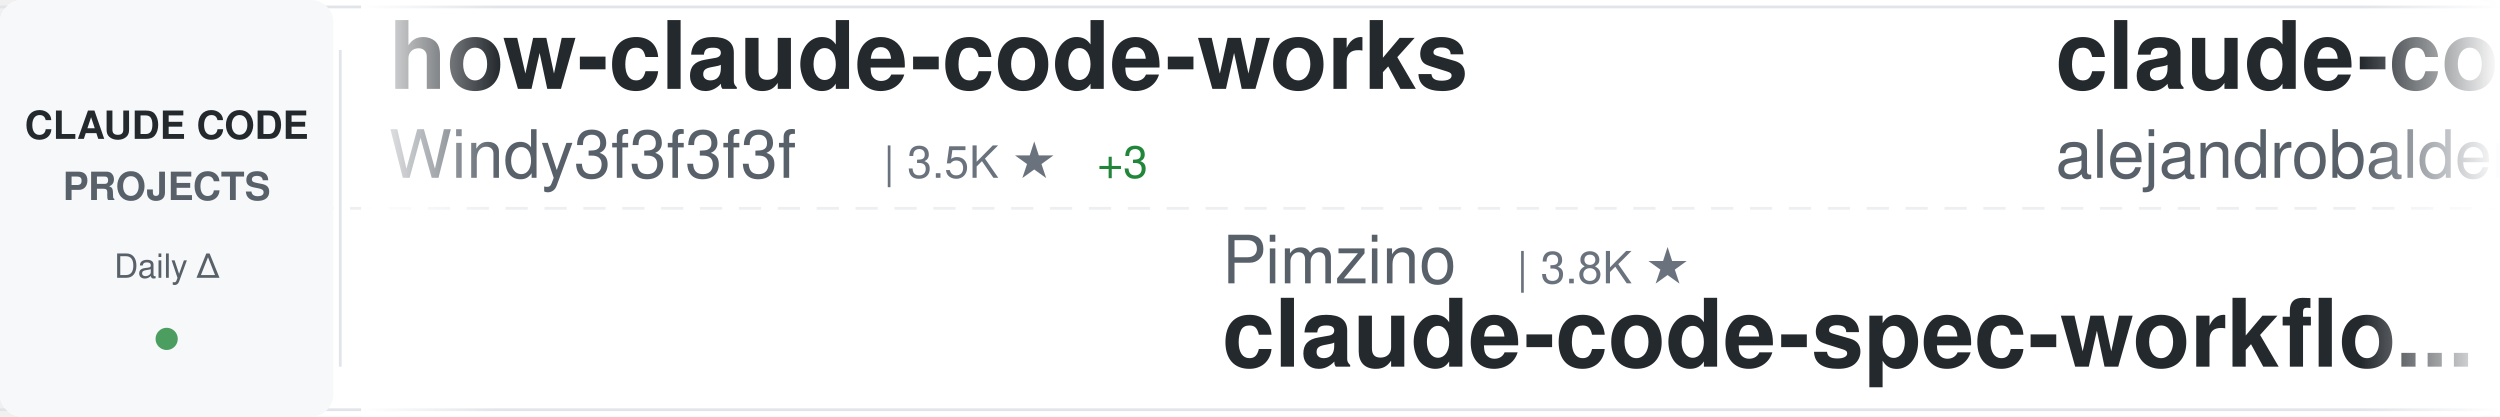
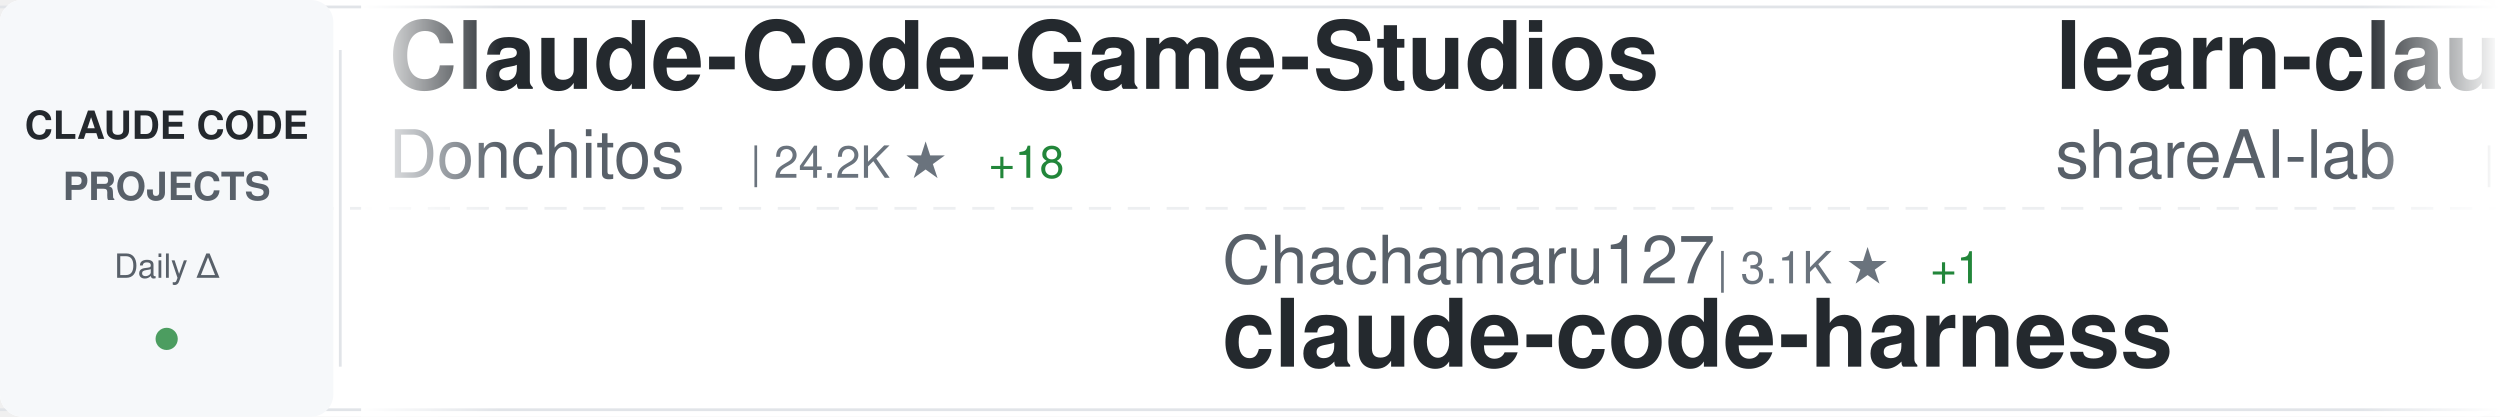
<svg xmlns="http://www.w3.org/2000/svg" width="900" height="150">
  <defs>
    <linearGradient id="awesomeLeftFade" x1="0%" y1="0%" x2="100%" y2="0%">
      <stop offset="0%" style="stop-color:#ffffff;stop-opacity:1" />
      <stop offset="100%" style="stop-color:#ffffff;stop-opacity:0" />
    </linearGradient>
    <linearGradient id="awesomeRightFade" x1="0%" y1="0%" x2="100%" y2="0%">
      <stop offset="0%" style="stop-color:#ffffff;stop-opacity:0" />
      <stop offset="100%" style="stop-color:#ffffff;stop-opacity:1" />
    </linearGradient>
  </defs>
  <rect width="900" height="150" fill="#ffffff" rx="8" />
  <rect x="0" y="2" width="900" height="1" fill="#e1e4e8" />
  <rect x="0" y="147" width="900" height="1" fill="#e1e4e8" />
  <line x1="0" y1="75" x2="900" y2="75" stroke="#e1e4e8" stroke-width="1" stroke-dasharray="8 6" opacity="0.6" />
  <rect x="0" y="0" width="120" height="150" fill="#f6f8fa" rx="8" />
  <text x="60" y="50" font-family="-apple-system, BlinkMacSystemFont, 'Segoe UI', Helvetica, Arial, sans-serif" font-size="14" font-weight="600" fill="#24292e" text-anchor="middle">CLAUDE CODE</text>
  <text x="60" y="72" font-family="-apple-system, BlinkMacSystemFont, 'Segoe UI', Helvetica, Arial, sans-serif" font-size="14" font-weight="600" fill="#586069" text-anchor="middle">PROJECTS</text>
  <text x="60" y="100" font-family="-apple-system, BlinkMacSystemFont, 'Segoe UI', Helvetica, Arial, sans-serif" font-size="12" font-weight="500" fill="#586069" text-anchor="middle">Daily Δ</text>
  <circle cx="60" cy="122" r="4" fill="#22863a" opacity="0.8" />
  <rect x="122" y="18" width="1" height="114" fill="#e1e4e8" />
  <clipPath id="awesomeTickerClip">
    <rect x="130" y="0" width="770" height="150" />
  </clipPath>
  <g clip-path="url(#awesomeTickerClip)">
    <g id="awesomeTickerItems">
      <animateTransform attributeName="transform" attributeType="XML" type="translate" from="0 0" to="-3000 0" dur="54s" repeatCount="indefinite" />
      <g transform="translate(0, 0)">
-         <text x="140" y="32" font-family="-apple-system, BlinkMacSystemFont, 'Segoe UI', Helvetica, Arial, sans-serif" font-size="34" font-weight="600" fill="#24292e">how-claude-code-works</text>
-         <text x="140" y="64" font-family="-apple-system, BlinkMacSystemFont, 'Segoe UI', Helvetica, Arial, sans-serif" font-size="24" font-weight="400" fill="#586069">Windy3f3f3f3f</text>
-         <text x="318" y="64" font-family="-apple-system, BlinkMacSystemFont, 'Segoe UI', Helvetica, Arial, sans-serif" font-size="16" font-weight="500" fill="#6a737d">| 3.5K ★</text>
-         <text x="395" y="64" font-family="-apple-system, BlinkMacSystemFont, 'Segoe UI', Helvetica, Arial, sans-serif" font-size="16" font-weight="500" fill="#22863a"> +3</text>
+         <text x="140" y="32" font-family="-apple-system, BlinkMacSystemFont, 'Segoe UI', Helvetica, Arial, sans-serif" font-size="34" font-weight="600" fill="#24292e">Claude-Code-Game-Studios</text>
+         <text x="140" y="64" font-family="-apple-system, BlinkMacSystemFont, 'Segoe UI', Helvetica, Arial, sans-serif" font-size="24" font-weight="400" fill="#586069">Donchitos</text>
+         <text x="270" y="64" font-family="-apple-system, BlinkMacSystemFont, 'Segoe UI', Helvetica, Arial, sans-serif" font-size="16" font-weight="500" fill="#6a737d">| 24.2K ★</text>
+         <text x="356" y="64" font-family="-apple-system, BlinkMacSystemFont, 'Segoe UI', Helvetica, Arial, sans-serif" font-size="16" font-weight="500" fill="#22863a"> +18</text>
      </g>
      <g transform="translate(300, 0)">
-         <text x="140" y="102" font-family="-apple-system, BlinkMacSystemFont, 'Segoe UI', Helvetica, Arial, sans-serif" font-size="24" font-weight="400" fill="#586069">Pimzino</text>
-         <text x="246" y="102" font-family="-apple-system, BlinkMacSystemFont, 'Segoe UI', Helvetica, Arial, sans-serif" font-size="16" font-weight="500" fill="#6a737d">| 3.8K ★</text>
-         <text x="140" y="132" font-family="-apple-system, BlinkMacSystemFont, 'Segoe UI', Helvetica, Arial, sans-serif" font-size="34" font-weight="600" fill="#24292e">claude-code-spec-workflo...</text>
+         <text x="140" y="102" font-family="-apple-system, BlinkMacSystemFont, 'Segoe UI', Helvetica, Arial, sans-serif" font-size="24" font-weight="400" fill="#586069">Chachamaru127</text>
+         <text x="318" y="102" font-family="-apple-system, BlinkMacSystemFont, 'Segoe UI', Helvetica, Arial, sans-serif" font-size="16" font-weight="500" fill="#6a737d">| 3.1K ★</text>
+         <text x="395" y="102" font-family="-apple-system, BlinkMacSystemFont, 'Segoe UI', Helvetica, Arial, sans-serif" font-size="16" font-weight="500" fill="#22863a"> +1</text>
+         <text x="140" y="132" font-family="-apple-system, BlinkMacSystemFont, 'Segoe UI', Helvetica, Arial, sans-serif" font-size="34" font-weight="600" fill="#24292e">claude-code-harness</text>
      </g>
      <g transform="translate(600, 0)">
-         <text x="140" y="32" font-family="-apple-system, BlinkMacSystemFont, 'Segoe UI', Helvetica, Arial, sans-serif" font-size="34" font-weight="600" fill="#24292e">claude-code-from-source</text>
-         <text x="140" y="64" font-family="-apple-system, BlinkMacSystemFont, 'Segoe UI', Helvetica, Arial, sans-serif" font-size="24" font-weight="400" fill="#586069">alejandrobalderas</text>
-         <text x="366" y="64" font-family="-apple-system, BlinkMacSystemFont, 'Segoe UI', Helvetica, Arial, sans-serif" font-size="16" font-weight="500" fill="#6a737d">| 2.8K ★</text>
+         <text x="140" y="32" font-family="-apple-system, BlinkMacSystemFont, 'Segoe UI', Helvetica, Arial, sans-serif" font-size="34" font-weight="600" fill="#24292e">learn-claude-code</text>
+         <text x="140" y="64" font-family="-apple-system, BlinkMacSystemFont, 'Segoe UI', Helvetica, Arial, sans-serif" font-size="24" font-weight="400" fill="#586069">shareAI-lab</text>
+         <text x="294" y="64" font-family="-apple-system, BlinkMacSystemFont, 'Segoe UI', Helvetica, Arial, sans-serif" font-size="16" font-weight="500" fill="#6a737d">| 74.7K ★</text>
+         <text x="380" y="64" font-family="-apple-system, BlinkMacSystemFont, 'Segoe UI', Helvetica, Arial, sans-serif" font-size="16" font-weight="500" fill="#22863a"> +15</text>
      </g>
      <g transform="translate(900, 0)">
-         <text x="140" y="102" font-family="-apple-system, BlinkMacSystemFont, 'Segoe UI', Helvetica, Arial, sans-serif" font-size="24" font-weight="400" fill="#586069">disler</text>
-         <text x="234" y="102" font-family="-apple-system, BlinkMacSystemFont, 'Segoe UI', Helvetica, Arial, sans-serif" font-size="16" font-weight="500" fill="#6a737d">| 1.6K ★</text>
-         <text x="140" y="132" font-family="-apple-system, BlinkMacSystemFont, 'Segoe UI', Helvetica, Arial, sans-serif" font-size="34" font-weight="600" fill="#24292e">pi-vs-claude-code</text>
+         <text x="140" y="102" font-family="-apple-system, BlinkMacSystemFont, 'Segoe UI', Helvetica, Arial, sans-serif" font-size="24" font-weight="400" fill="#586069">affaan-m</text>
+         <text x="258" y="102" font-family="-apple-system, BlinkMacSystemFont, 'Segoe UI', Helvetica, Arial, sans-serif" font-size="16" font-weight="500" fill="#6a737d">| 241.1K ★</text>
+         <text x="353" y="102" font-family="-apple-system, BlinkMacSystemFont, 'Segoe UI', Helvetica, Arial, sans-serif" font-size="16" font-weight="500" fill="#22863a"> +32</text>
+         <text x="140" y="132" font-family="-apple-system, BlinkMacSystemFont, 'Segoe UI', Helvetica, Arial, sans-serif" font-size="34" font-weight="600" fill="#24292e">ECC</text>
      </g>
      <g transform="translate(1200, 0)">
-         <text x="140" y="32" font-family="-apple-system, BlinkMacSystemFont, 'Segoe UI', Helvetica, Arial, sans-serif" font-size="34" font-weight="600" fill="#24292e">arcads-claude-code</text>
-         <text x="140" y="64" font-family="-apple-system, BlinkMacSystemFont, 'Segoe UI', Helvetica, Arial, sans-serif" font-size="24" font-weight="400" fill="#586069">krusemediallc</text>
-         <text x="318" y="64" font-family="-apple-system, BlinkMacSystemFont, 'Segoe UI', Helvetica, Arial, sans-serif" font-size="16" font-weight="500" fill="#6a737d">| 1.3K ★</text>
-         <text x="395" y="64" font-family="-apple-system, BlinkMacSystemFont, 'Segoe UI', Helvetica, Arial, sans-serif" font-size="16" font-weight="500" fill="#22863a"> +11</text>
+         <text x="140" y="32" font-family="-apple-system, BlinkMacSystemFont, 'Segoe UI', Helvetica, Arial, sans-serif" font-size="34" font-weight="600" fill="#24292e">awesome-claude-code</text>
+         <text x="140" y="64" font-family="-apple-system, BlinkMacSystemFont, 'Segoe UI', Helvetica, Arial, sans-serif" font-size="24" font-weight="400" fill="#586069">jqueryscript</text>
+         <text x="306" y="64" font-family="-apple-system, BlinkMacSystemFont, 'Segoe UI', Helvetica, Arial, sans-serif" font-size="16" font-weight="500" fill="#6a737d">| 501 ★</text>
      </g>
      <g transform="translate(1500, 0)">
-         <text x="140" y="102" font-family="-apple-system, BlinkMacSystemFont, 'Segoe UI', Helvetica, Arial, sans-serif" font-size="24" font-weight="400" fill="#586069">shanraisshan</text>
-         <text x="306" y="102" font-family="-apple-system, BlinkMacSystemFont, 'Segoe UI', Helvetica, Arial, sans-serif" font-size="16" font-weight="500" fill="#6a737d">| 64.7K ★</text>
-         <text x="392" y="102" font-family="-apple-system, BlinkMacSystemFont, 'Segoe UI', Helvetica, Arial, sans-serif" font-size="16" font-weight="500" fill="#22863a"> +7</text>
-         <text x="140" y="132" font-family="-apple-system, BlinkMacSystemFont, 'Segoe UI', Helvetica, Arial, sans-serif" font-size="34" font-weight="600" fill="#24292e">claude-code-best-practic...</text>
+         <text x="140" y="102" font-family="-apple-system, BlinkMacSystemFont, 'Segoe UI', Helvetica, Arial, sans-serif" font-size="24" font-weight="400" fill="#586069">anthropics</text>
+         <text x="282" y="102" font-family="-apple-system, BlinkMacSystemFont, 'Segoe UI', Helvetica, Arial, sans-serif" font-size="16" font-weight="500" fill="#6a737d">| 949 ★</text>
+         <text x="140" y="132" font-family="-apple-system, BlinkMacSystemFont, 'Segoe UI', Helvetica, Arial, sans-serif" font-size="34" font-weight="600" fill="#24292e">claude-code-base-action</text>
      </g>
      <g transform="translate(1800, 0)">
-         <text x="140" y="32" font-family="-apple-system, BlinkMacSystemFont, 'Segoe UI', Helvetica, Arial, sans-serif" font-size="34" font-weight="600" fill="#24292e">claude-code-book</text>
-         <text x="140" y="64" font-family="-apple-system, BlinkMacSystemFont, 'Segoe UI', Helvetica, Arial, sans-serif" font-size="24" font-weight="400" fill="#586069">lintsinghua</text>
-         <text x="294" y="64" font-family="-apple-system, BlinkMacSystemFont, 'Segoe UI', Helvetica, Arial, sans-serif" font-size="16" font-weight="500" fill="#6a737d">| 4.1K ★</text>
-         <text x="371" y="64" font-family="-apple-system, BlinkMacSystemFont, 'Segoe UI', Helvetica, Arial, sans-serif" font-size="16" font-weight="500" fill="#22863a"> +1</text>
+         <text x="140" y="32" font-family="-apple-system, BlinkMacSystemFont, 'Segoe UI', Helvetica, Arial, sans-serif" font-size="34" font-weight="600" fill="#24292e">claude-code-action</text>
+         <text x="140" y="64" font-family="-apple-system, BlinkMacSystemFont, 'Segoe UI', Helvetica, Arial, sans-serif" font-size="24" font-weight="400" fill="#586069">anthropics</text>
+         <text x="282" y="64" font-family="-apple-system, BlinkMacSystemFont, 'Segoe UI', Helvetica, Arial, sans-serif" font-size="16" font-weight="500" fill="#6a737d">| 8.7K ★</text>
      </g>
      <g transform="translate(2100, 0)">
-         <text x="140" y="102" font-family="-apple-system, BlinkMacSystemFont, 'Segoe UI', Helvetica, Arial, sans-serif" font-size="24" font-weight="400" fill="#586069">disler</text>
-         <text x="234" y="102" font-family="-apple-system, BlinkMacSystemFont, 'Segoe UI', Helvetica, Arial, sans-serif" font-size="16" font-weight="500" fill="#6a737d">| 3.9K ★</text>
-         <text x="140" y="132" font-family="-apple-system, BlinkMacSystemFont, 'Segoe UI', Helvetica, Arial, sans-serif" font-size="34" font-weight="600" fill="#24292e">claude-code-hooks-master...</text>
+         <text x="140" y="102" font-family="-apple-system, BlinkMacSystemFont, 'Segoe UI', Helvetica, Arial, sans-serif" font-size="24" font-weight="400" fill="#586069">liuup</text>
+         <text x="222" y="102" font-family="-apple-system, BlinkMacSystemFont, 'Segoe UI', Helvetica, Arial, sans-serif" font-size="16" font-weight="500" fill="#6a737d">| 3.8K ★</text>
+         <text x="140" y="132" font-family="-apple-system, BlinkMacSystemFont, 'Segoe UI', Helvetica, Arial, sans-serif" font-size="34" font-weight="600" fill="#24292e">claude-code-analysis</text>
      </g>
      <g transform="translate(2400, 0)">
-         <text x="140" y="32" font-family="-apple-system, BlinkMacSystemFont, 'Segoe UI', Helvetica, Arial, sans-serif" font-size="34" font-weight="600" fill="#24292e">claude-code-rust</text>
-         <text x="140" y="64" font-family="-apple-system, BlinkMacSystemFont, 'Segoe UI', Helvetica, Arial, sans-serif" font-size="24" font-weight="400" fill="#586069">lorryjovens-hub</text>
-         <text x="342" y="64" font-family="-apple-system, BlinkMacSystemFont, 'Segoe UI', Helvetica, Arial, sans-serif" font-size="16" font-weight="500" fill="#6a737d">| 1.7K ★</text>
+         <text x="140" y="32" font-family="-apple-system, BlinkMacSystemFont, 'Segoe UI', Helvetica, Arial, sans-serif" font-size="34" font-weight="600" fill="#24292e">claude-code-spec-workflo...</text>
+         <text x="140" y="64" font-family="-apple-system, BlinkMacSystemFont, 'Segoe UI', Helvetica, Arial, sans-serif" font-size="24" font-weight="400" fill="#586069">Pimzino</text>
+         <text x="246" y="64" font-family="-apple-system, BlinkMacSystemFont, 'Segoe UI', Helvetica, Arial, sans-serif" font-size="16" font-weight="500" fill="#6a737d">| 3.8K ★</text>
      </g>
      <g transform="translate(2700, 0)">
-         <text x="140" y="102" font-family="-apple-system, BlinkMacSystemFont, 'Segoe UI', Helvetica, Arial, sans-serif" font-size="24" font-weight="400" fill="#586069">diet103</text>
-         <text x="246" y="102" font-family="-apple-system, BlinkMacSystemFont, 'Segoe UI', Helvetica, Arial, sans-serif" font-size="16" font-weight="500" fill="#6a737d">| 10.0K ★</text>
-         <text x="140" y="132" font-family="-apple-system, BlinkMacSystemFont, 'Segoe UI', Helvetica, Arial, sans-serif" font-size="34" font-weight="600" fill="#24292e">claude-code-infrastructu...</text>
+         <text x="140" y="102" font-family="-apple-system, BlinkMacSystemFont, 'Segoe UI', Helvetica, Arial, sans-serif" font-size="24" font-weight="400" fill="#586069">darcyegb</text>
+         <text x="258" y="102" font-family="-apple-system, BlinkMacSystemFont, 'Segoe UI', Helvetica, Arial, sans-serif" font-size="16" font-weight="500" fill="#6a737d">| 759 ★</text>
+         <text x="140" y="132" font-family="-apple-system, BlinkMacSystemFont, 'Segoe UI', Helvetica, Arial, sans-serif" font-size="34" font-weight="600" fill="#24292e">ClaudeCodeAgents</text>
      </g>
      <g transform="translate(3000, 0)">
-         <text x="140" y="32" font-family="-apple-system, BlinkMacSystemFont, 'Segoe UI', Helvetica, Arial, sans-serif" font-size="34" font-weight="600" fill="#24292e">how-claude-code-works</text>
-         <text x="140" y="64" font-family="-apple-system, BlinkMacSystemFont, 'Segoe UI', Helvetica, Arial, sans-serif" font-size="24" font-weight="400" fill="#586069">Windy3f3f3f3f</text>
-         <text x="318" y="64" font-family="-apple-system, BlinkMacSystemFont, 'Segoe UI', Helvetica, Arial, sans-serif" font-size="16" font-weight="500" fill="#6a737d">| 3.5K ★</text>
-         <text x="395" y="64" font-family="-apple-system, BlinkMacSystemFont, 'Segoe UI', Helvetica, Arial, sans-serif" font-size="16" font-weight="500" fill="#22863a"> +3</text>
+         <text x="140" y="32" font-family="-apple-system, BlinkMacSystemFont, 'Segoe UI', Helvetica, Arial, sans-serif" font-size="34" font-weight="600" fill="#24292e">Claude-Code-Game-Studios</text>
+         <text x="140" y="64" font-family="-apple-system, BlinkMacSystemFont, 'Segoe UI', Helvetica, Arial, sans-serif" font-size="24" font-weight="400" fill="#586069">Donchitos</text>
+         <text x="270" y="64" font-family="-apple-system, BlinkMacSystemFont, 'Segoe UI', Helvetica, Arial, sans-serif" font-size="16" font-weight="500" fill="#6a737d">| 24.2K ★</text>
+         <text x="356" y="64" font-family="-apple-system, BlinkMacSystemFont, 'Segoe UI', Helvetica, Arial, sans-serif" font-size="16" font-weight="500" fill="#22863a"> +18</text>
      </g>
      <g transform="translate(3300, 0)">
-         <text x="140" y="102" font-family="-apple-system, BlinkMacSystemFont, 'Segoe UI', Helvetica, Arial, sans-serif" font-size="24" font-weight="400" fill="#586069">Pimzino</text>
-         <text x="246" y="102" font-family="-apple-system, BlinkMacSystemFont, 'Segoe UI', Helvetica, Arial, sans-serif" font-size="16" font-weight="500" fill="#6a737d">| 3.8K ★</text>
-         <text x="140" y="132" font-family="-apple-system, BlinkMacSystemFont, 'Segoe UI', Helvetica, Arial, sans-serif" font-size="34" font-weight="600" fill="#24292e">claude-code-spec-workflo...</text>
+         <text x="140" y="102" font-family="-apple-system, BlinkMacSystemFont, 'Segoe UI', Helvetica, Arial, sans-serif" font-size="24" font-weight="400" fill="#586069">Chachamaru127</text>
+         <text x="318" y="102" font-family="-apple-system, BlinkMacSystemFont, 'Segoe UI', Helvetica, Arial, sans-serif" font-size="16" font-weight="500" fill="#6a737d">| 3.1K ★</text>
+         <text x="395" y="102" font-family="-apple-system, BlinkMacSystemFont, 'Segoe UI', Helvetica, Arial, sans-serif" font-size="16" font-weight="500" fill="#22863a"> +1</text>
+         <text x="140" y="132" font-family="-apple-system, BlinkMacSystemFont, 'Segoe UI', Helvetica, Arial, sans-serif" font-size="34" font-weight="600" fill="#24292e">claude-code-harness</text>
      </g>
      <g transform="translate(3600, 0)">
-         <text x="140" y="32" font-family="-apple-system, BlinkMacSystemFont, 'Segoe UI', Helvetica, Arial, sans-serif" font-size="34" font-weight="600" fill="#24292e">claude-code-from-source</text>
-         <text x="140" y="64" font-family="-apple-system, BlinkMacSystemFont, 'Segoe UI', Helvetica, Arial, sans-serif" font-size="24" font-weight="400" fill="#586069">alejandrobalderas</text>
-         <text x="366" y="64" font-family="-apple-system, BlinkMacSystemFont, 'Segoe UI', Helvetica, Arial, sans-serif" font-size="16" font-weight="500" fill="#6a737d">| 2.8K ★</text>
+         <text x="140" y="32" font-family="-apple-system, BlinkMacSystemFont, 'Segoe UI', Helvetica, Arial, sans-serif" font-size="34" font-weight="600" fill="#24292e">learn-claude-code</text>
+         <text x="140" y="64" font-family="-apple-system, BlinkMacSystemFont, 'Segoe UI', Helvetica, Arial, sans-serif" font-size="24" font-weight="400" fill="#586069">shareAI-lab</text>
+         <text x="294" y="64" font-family="-apple-system, BlinkMacSystemFont, 'Segoe UI', Helvetica, Arial, sans-serif" font-size="16" font-weight="500" fill="#6a737d">| 74.7K ★</text>
+         <text x="380" y="64" font-family="-apple-system, BlinkMacSystemFont, 'Segoe UI', Helvetica, Arial, sans-serif" font-size="16" font-weight="500" fill="#22863a"> +15</text>
      </g>
      <g transform="translate(3900, 0)">
-         <text x="140" y="102" font-family="-apple-system, BlinkMacSystemFont, 'Segoe UI', Helvetica, Arial, sans-serif" font-size="24" font-weight="400" fill="#586069">disler</text>
-         <text x="234" y="102" font-family="-apple-system, BlinkMacSystemFont, 'Segoe UI', Helvetica, Arial, sans-serif" font-size="16" font-weight="500" fill="#6a737d">| 1.6K ★</text>
-         <text x="140" y="132" font-family="-apple-system, BlinkMacSystemFont, 'Segoe UI', Helvetica, Arial, sans-serif" font-size="34" font-weight="600" fill="#24292e">pi-vs-claude-code</text>
+         <text x="140" y="102" font-family="-apple-system, BlinkMacSystemFont, 'Segoe UI', Helvetica, Arial, sans-serif" font-size="24" font-weight="400" fill="#586069">affaan-m</text>
+         <text x="258" y="102" font-family="-apple-system, BlinkMacSystemFont, 'Segoe UI', Helvetica, Arial, sans-serif" font-size="16" font-weight="500" fill="#6a737d">| 241.1K ★</text>
+         <text x="353" y="102" font-family="-apple-system, BlinkMacSystemFont, 'Segoe UI', Helvetica, Arial, sans-serif" font-size="16" font-weight="500" fill="#22863a"> +32</text>
+         <text x="140" y="132" font-family="-apple-system, BlinkMacSystemFont, 'Segoe UI', Helvetica, Arial, sans-serif" font-size="34" font-weight="600" fill="#24292e">ECC</text>
      </g>
    </g>
  </g>
  <rect x="130" y="0" width="50" height="150" fill="url(#awesomeLeftFade)" />
  <rect x="850" y="0" width="50" height="150" fill="url(#awesomeRightFade)" />
</svg>
